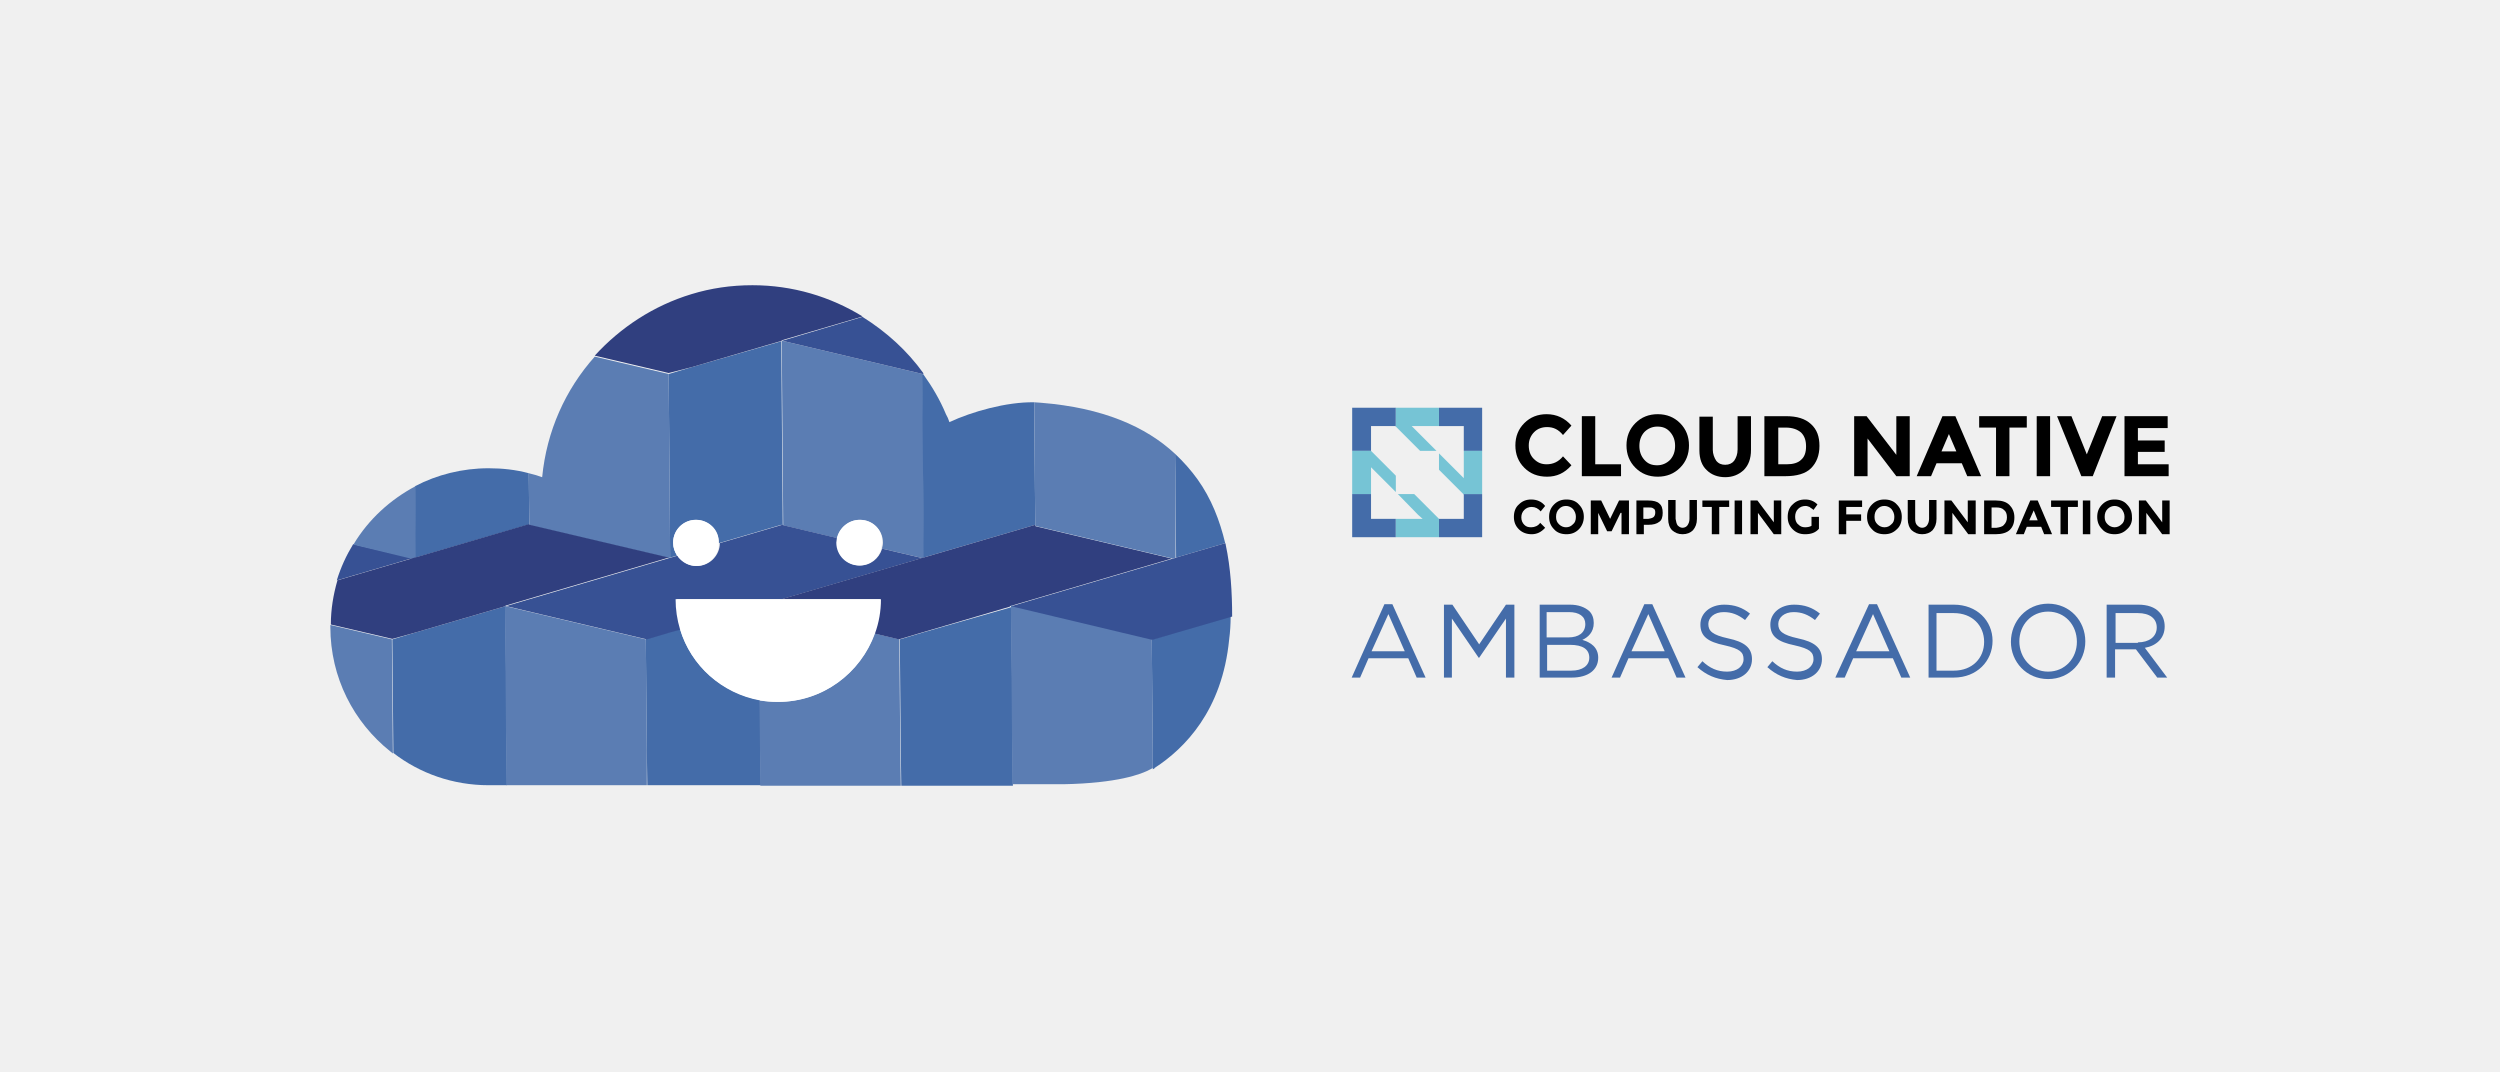
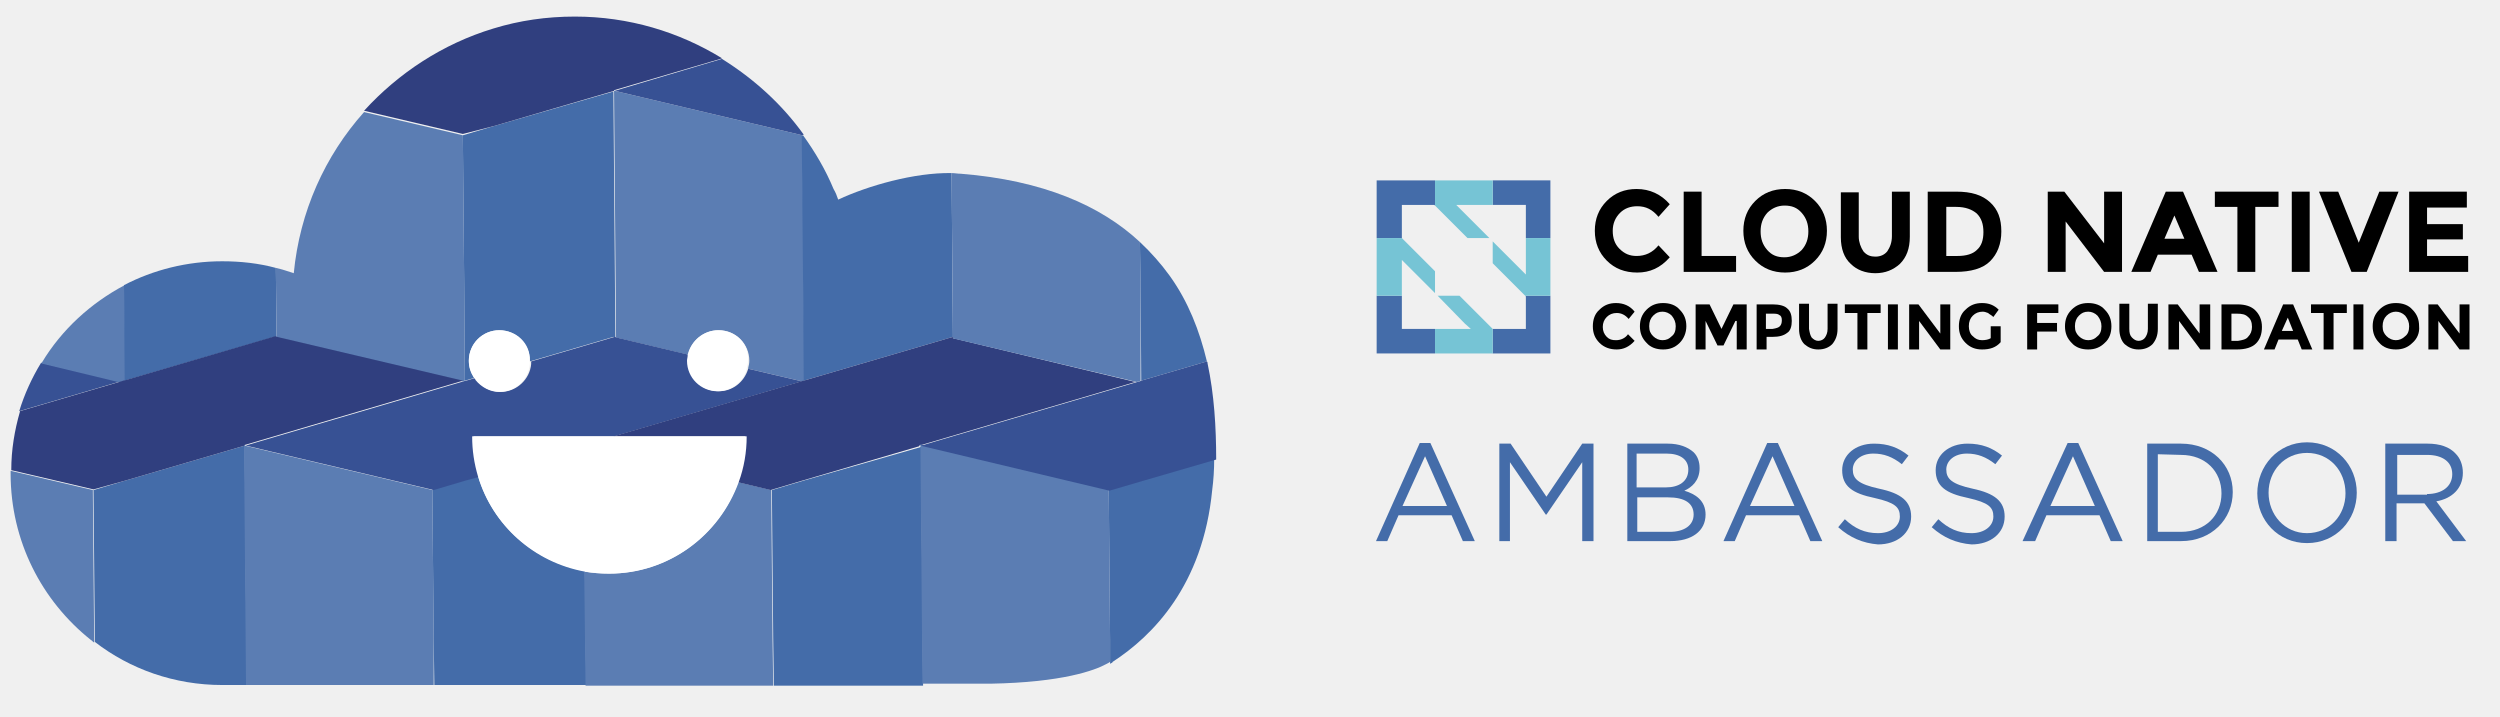
- <svg xmlns="http://www.w3.org/2000/svg" version="1.1" id="Layer_1" x="0px" y="0px" viewBox="0 0 504 216" style="enable-background:new 0 0 504 216;" xml:space="preserve">
+ <svg xmlns="http://www.w3.org/2000/svg" version="1.1" id="Layer_1" x="0px" y="0px" viewBox="0 0 377 108" style="enable-background:new 0 0 377 108;" xml:space="preserve">
  <style type="text/css">
	.st0{fill:#446CA9;}
	.st1{fill:#76C4D5;}
	.st2{fill:#375194;}
	.st3{fill:#5B7DB3;}
	.st4{fill:#303F7F;}
	.st5{fill:#FFFFFF;}
</style>
  <g>
    <g>
-       <path class="st0" d="M279.1,121.8h1.6l6.7,14.8h-1.8l-1.7-3.9h-8l-1.7,3.9h-1.7L279.1,121.8z M283.2,131.3l-3.3-7.5l-3.4,7.5    H283.2z" />
-       <path class="st0" d="M291.1,121.9h1.7l5.4,8l5.4-8h1.7v14.7h-1.7v-11.9l-5.4,7.9h-0.1l-5.4-7.9v11.9h-1.6V121.9z" />
-       <path class="st0" d="M310.2,121.9h6.3c1.7,0,3,0.5,3.9,1.3c0.6,0.6,0.9,1.4,0.9,2.4v0c0,1.9-1.2,2.9-2.3,3.4    c1.7,0.5,3.2,1.5,3.2,3.6v0c0,2.5-2.1,4-5.3,4h-6.5V121.9z M319.6,125.8c0-1.5-1.2-2.4-3.3-2.4h-4.5v5.1h4.4    C318.2,128.5,319.6,127.6,319.6,125.8L319.6,125.8z M316.5,130h-4.6v5.2h4.9c2.2,0,3.6-1,3.6-2.6v0    C320.4,130.9,319.1,130,316.5,130z" />
-       <path class="st0" d="M331.5,121.8h1.6l6.7,14.8H338l-1.7-3.9h-8l-1.7,3.9h-1.7L331.5,121.8z M335.6,131.3l-3.3-7.5l-3.4,7.5H335.6    z" />
-       <path class="st0" d="M342.2,134.5l1-1.2c1.5,1.4,3,2.1,5,2.1c2,0,3.3-1.1,3.3-2.5v0c0-1.4-0.7-2.1-3.8-2.8    c-3.4-0.7-4.9-1.8-4.9-4.2v0c0-2.3,2-4,4.8-4c2.1,0,3.7,0.6,5.2,1.8l-1,1.3c-1.4-1.1-2.7-1.6-4.3-1.6c-1.9,0-3.1,1.1-3.1,2.4v0    c0,1.4,0.8,2.2,4,2.9c3.3,0.7,4.8,1.9,4.8,4.2v0c0,2.5-2.1,4.2-5,4.2C345.9,136.9,344,136.1,342.2,134.5z" />
-       <path class="st0" d="M356.3,134.5l1-1.2c1.5,1.4,3,2.1,5,2.1c2,0,3.3-1.1,3.3-2.5v0c0-1.4-0.7-2.1-3.8-2.8    c-3.4-0.7-4.9-1.8-4.9-4.2v0c0-2.3,2-4,4.8-4c2.1,0,3.7,0.6,5.2,1.8l-1,1.3c-1.4-1.1-2.7-1.6-4.3-1.6c-1.9,0-3.1,1.1-3.1,2.4v0    c0,1.4,0.8,2.2,4,2.9c3.3,0.7,4.8,1.9,4.8,4.2v0c0,2.5-2.1,4.2-5,4.2C360,136.9,358.1,136.1,356.3,134.5z" />
-       <path class="st0" d="M376.8,121.8h1.6l6.7,14.8h-1.8l-1.7-3.9h-8l-1.7,3.9H370L376.8,121.8z M380.9,131.3l-3.3-7.5l-3.4,7.5H380.9    z" />
-       <path class="st0" d="M388.8,121.9h5.1c4.6,0,7.8,3.2,7.8,7.3v0c0,4.1-3.2,7.4-7.8,7.4h-5.1V121.9z M390.4,123.5v11.7h3.5    c3.7,0,6.1-2.5,6.1-5.8v0c0-3.3-2.4-5.8-6.1-5.8H390.4z" />
-       <path class="st0" d="M405.4,129.4L405.4,129.4c0-4.1,3.1-7.7,7.5-7.7s7.5,3.5,7.5,7.6v0c0,4.1-3.1,7.6-7.5,7.6    S405.4,133.4,405.4,129.4z M418.7,129.4L418.7,129.4c0-3.4-2.4-6.1-5.8-6.1s-5.8,2.7-5.8,6v0c0,3.3,2.4,6.1,5.8,6.1    S418.7,132.7,418.7,129.4z" />
-       <path class="st0" d="M424.8,121.9h6.3c1.8,0,3.3,0.5,4.2,1.5c0.7,0.7,1.1,1.7,1.1,2.9v0c0,2.4-1.7,3.9-4,4.3l4.5,6h-2l-4.3-5.7    h-4.2v5.7h-1.7V121.9z M431,129.5c2.2,0,3.8-1.1,3.8-3v0c0-1.8-1.4-2.9-3.8-2.9h-4.5v6H431z" />
+       <path class="st0" d="M214.1,66.8h1.6l6.7,14.8h-1.8l-1.7-3.9h-8l-1.7,3.9h-1.7L214.1,66.8z M218.2,76.3l-3.3-7.5l-3.4,7.5H218.2z" />
+       <path class="st0" d="M226.1,66.9h1.7l5.4,8l5.4-8h1.7v14.7h-1.7V69.7l-5.4,7.9h-0.1l-5.4-7.9v11.9h-1.6V66.9z" />
+       <path class="st0" d="M245.2,66.9h6.3c1.7,0,3,0.5,3.9,1.3c0.6,0.6,0.9,1.4,0.9,2.4l0,0c0,1.9-1.2,2.9-2.3,3.4    c1.7,0.5,3.2,1.5,3.2,3.6l0,0c0,2.5-2.1,4-5.3,4h-6.5V66.9H245.2z M254.6,70.8c0-1.5-1.2-2.4-3.3-2.4h-4.5v5.1h4.4    C253.2,73.5,254.6,72.6,254.6,70.8L254.6,70.8z M251.5,75h-4.6v5.2h4.9c2.2,0,3.6-1,3.6-2.6l0,0C255.4,75.9,254.1,75,251.5,75z" />
+       <path class="st0" d="M266.5,66.8h1.6l6.7,14.8H273l-1.7-3.9h-8l-1.7,3.9h-1.7L266.5,66.8z M270.6,76.3l-3.3-7.5l-3.4,7.5H270.6z" />
+       <path class="st0" d="M277.2,79.5l1-1.2c1.5,1.4,3,2.1,5,2.1s3.3-1.1,3.3-2.5l0,0c0-1.4-0.7-2.1-3.8-2.8c-3.4-0.7-4.9-1.8-4.9-4.2    l0,0c0-2.3,2-4,4.8-4c2.1,0,3.7,0.6,5.2,1.8l-1,1.3c-1.4-1.1-2.7-1.6-4.3-1.6c-1.9,0-3.1,1.1-3.1,2.4l0,0c0,1.4,0.8,2.2,4,2.9    c3.3,0.7,4.8,1.9,4.8,4.2l0,0c0,2.5-2.1,4.2-5,4.2C280.9,81.9,279,81.1,277.2,79.5z" />
+       <path class="st0" d="M291.3,79.5l1-1.2c1.5,1.4,3,2.1,5,2.1s3.3-1.1,3.3-2.5l0,0c0-1.4-0.7-2.1-3.8-2.8c-3.4-0.7-4.9-1.8-4.9-4.2    l0,0c0-2.3,2-4,4.8-4c2.1,0,3.7,0.6,5.2,1.8l-1,1.3c-1.4-1.1-2.7-1.6-4.3-1.6c-1.9,0-3.1,1.1-3.1,2.4l0,0c0,1.4,0.8,2.2,4,2.9    c3.3,0.7,4.8,1.9,4.8,4.2l0,0c0,2.5-2.1,4.2-5,4.2C295,81.9,293.1,81.1,291.3,79.5z" />
+       <path class="st0" d="M311.8,66.8h1.6l6.7,14.8h-1.8l-1.7-3.9h-8l-1.7,3.9H305L311.8,66.8z M315.9,76.3l-3.3-7.5l-3.4,7.5H315.9z" />
+       <path class="st0" d="M323.8,66.9h5.1c4.6,0,7.8,3.2,7.8,7.3l0,0c0,4.1-3.2,7.4-7.8,7.4h-5.1V66.9z M325.4,68.5v11.7h3.5    c3.7,0,6.1-2.5,6.1-5.8l0,0c0-3.3-2.4-5.8-6.1-5.8L325.4,68.5L325.4,68.5z" />
+       <path class="st0" d="M340.4,74.4L340.4,74.4c0-4.1,3.1-7.7,7.5-7.7s7.5,3.5,7.5,7.6l0,0c0,4.1-3.1,7.6-7.5,7.6    S340.4,78.4,340.4,74.4z M353.7,74.4L353.7,74.4c0-3.4-2.4-6.1-5.8-6.1s-5.8,2.7-5.8,6l0,0c0,3.3,2.4,6.1,5.8,6.1    S353.7,77.7,353.7,74.4z" />
+       <path class="st0" d="M359.8,66.9h6.3c1.8,0,3.3,0.5,4.2,1.5c0.7,0.7,1.1,1.7,1.1,2.9l0,0c0,2.4-1.7,3.9-4,4.3l4.5,6h-2l-4.3-5.7    h-4.2v5.7h-1.7V66.9H359.8z M366,74.5c2.2,0,3.8-1.1,3.8-3l0,0c0-1.8-1.4-2.9-3.8-2.9h-4.5v6h4.5V74.5z" />
    </g>
    <g>
      <g id="XMLID_1251_">
        <g>
-           <path id="XMLID_2971_" d="M311.8,93.6c1.3,0,2.4-0.5,3.3-1.6l1.7,1.8c-1.4,1.6-3,2.3-4.9,2.3c-1.9,0-3.4-0.6-4.6-1.8      c-1.2-1.2-1.8-2.7-1.8-4.5c0-1.8,0.6-3.3,1.8-4.5c1.2-1.2,2.7-1.8,4.5-1.8c2,0,3.7,0.8,5,2.3l-1.7,1.9c-0.9-1.1-1.9-1.6-3.2-1.6      c-1,0-1.9,0.3-2.6,1c-0.7,0.7-1.1,1.6-1.1,2.7s0.3,2,1,2.7C310,93.3,310.8,93.6,311.8,93.6z" />
-           <path id="XMLID_2969_" d="M318.9,96V83.9h2.7v9.7h5.2V96H318.9z" />
-           <path id="XMLID_2966_" d="M338.7,94.3c-1.2,1.2-2.7,1.8-4.5,1.8c-1.8,0-3.3-0.6-4.5-1.8c-1.2-1.2-1.8-2.7-1.8-4.5      c0-1.8,0.6-3.3,1.8-4.5c1.2-1.2,2.7-1.8,4.5-1.8c1.8,0,3.3,0.6,4.5,1.8c1.2,1.2,1.8,2.7,1.8,4.5      C340.5,91.6,339.9,93.1,338.7,94.3z M337.7,89.9c0-1.1-0.3-2-1-2.8c-0.7-0.8-1.5-1.1-2.6-1.1c-1,0-1.9,0.4-2.6,1.1      c-0.7,0.8-1,1.7-1,2.8c0,1.1,0.3,2,1,2.8c0.7,0.8,1.5,1.1,2.6,1.1c1,0,1.9-0.4,2.6-1.1C337.4,91.9,337.7,91,337.7,89.9z" />
-           <path id="XMLID_2964_" d="M346,92.9c0.5,0.6,1.1,0.8,1.8,0.8c0.8,0,1.4-0.3,1.8-0.8c0.4-0.6,0.7-1.3,0.7-2.3v-6.7h2.7v6.8      c0,1.8-0.5,3.1-1.5,4.1c-1,0.9-2.2,1.4-3.7,1.4c-1.5,0-2.8-0.5-3.7-1.4c-1-0.9-1.5-2.3-1.5-4v-6.8h2.7v6.7      C345.3,91.5,345.6,92.3,346,92.9z" />
-           <path id="XMLID_2961_" d="M365.1,85.5c1.2,1.1,1.7,2.5,1.7,4.4c0,1.9-0.6,3.4-1.7,4.5c-1.1,1.1-2.9,1.6-5.2,1.6h-4.2V83.9h4.3      C362.3,83.9,363.9,84.4,365.1,85.5z M363.1,92.7c0.7-0.6,1-1.5,1-2.7c0-1.2-0.3-2.1-1-2.8c-0.7-0.6-1.7-1-3.1-1h-1.5v7.4h1.7      C361.5,93.6,362.5,93.3,363.1,92.7z" />
-           <path id="XMLID_2959_" d="M382.3,83.9h2.7V96h-2.7l-5.8-7.6V96h-2.7V83.9h2.5l6,7.8V83.9z" />
-           <path id="XMLID_2956_" d="M396.6,96l-1.1-2.6h-5.1l-1.1,2.6h-2.9l5.2-12.1h2.6l5.2,12.1H396.6z M392.9,87.5l-1.5,3.5h3      L392.9,87.5z" />
-           <path id="XMLID_2954_" d="M405.1,86.2V96h-2.7v-9.8H399v-2.3h9.6v2.3H405.1z" />
-           <path id="XMLID_2952_" d="M410.6,83.9h2.7V96h-2.7V83.9z" />
-           <path id="XMLID_2950_" d="M420.7,91.6l3.1-7.7h2.9L421.9,96h-2.3l-4.9-12.1h2.9L420.7,91.6z" />
-           <path id="XMLID_2948_" d="M437,83.9v2.4h-6v2.5h5.4v2.3h-5.4v2.5h6.2V96h-8.9V83.9H437z" />
-           <path id="XMLID_2946_" d="M308.7,106.3c0.7,0,1.4-0.3,1.8-0.9l1,1c-0.8,0.9-1.7,1.3-2.7,1.3c-1,0-1.9-0.3-2.6-1      c-0.7-0.7-1-1.5-1-2.5c0-1,0.3-1.9,1-2.5c0.7-0.7,1.5-1,2.5-1c1.1,0,2.1,0.4,2.8,1.3l-0.9,1.1c-0.5-0.6-1.1-0.9-1.8-0.9      c-0.6,0-1.1,0.2-1.5,0.6c-0.4,0.4-0.6,0.9-0.6,1.5c0,0.6,0.2,1.1,0.6,1.5C307.7,106.2,308.1,106.3,308.7,106.3z" />
-           <path id="XMLID_2943_" d="M318.3,106.7c-0.7,0.7-1.5,1-2.5,1c-1,0-1.9-0.3-2.5-1c-0.7-0.7-1-1.5-1-2.5c0-1,0.3-1.8,1-2.5      c0.7-0.7,1.5-1,2.5-1c1,0,1.9,0.3,2.5,1c0.7,0.7,1,1.5,1,2.5C319.3,105.2,318.9,106.1,318.3,106.7z M317.7,104.2      c0-0.6-0.2-1.1-0.6-1.6c-0.4-0.4-0.9-0.6-1.4-0.6c-0.6,0-1,0.2-1.4,0.6c-0.4,0.4-0.6,0.9-0.6,1.6s0.2,1.1,0.6,1.5      c0.4,0.4,0.9,0.6,1.4,0.6c0.6,0,1-0.2,1.4-0.6C317.5,105.4,317.7,104.9,317.7,104.2z" />
-           <path id="XMLID_2941_" d="M326.7,103.4l-1.8,3.7h-0.9l-1.8-3.7v4.3h-1.5v-6.8h2.1l1.8,3.7l1.8-3.7h2v6.8h-1.5V103.4z" />
-           <path id="XMLID_2938_" d="M334.5,101.5c0.5,0.4,0.7,1,0.7,1.9c0,0.8-0.2,1.5-0.7,1.8c-0.5,0.4-1.2,0.6-2.2,0.6h-0.9v1.9h-1.5      v-6.8h2.4C333.3,100.9,334.1,101.1,334.5,101.5z M333.4,104.2c0.2-0.2,0.3-0.5,0.3-0.9s-0.1-0.7-0.4-0.8      c-0.2-0.2-0.6-0.2-1.1-0.2h-0.9v2.3h1C332.9,104.5,333.2,104.4,333.4,104.2z" />
-           <path id="XMLID_2936_" d="M338.2,105.9c0.3,0.3,0.6,0.5,1,0.5c0.4,0,0.8-0.2,1-0.5c0.2-0.3,0.4-0.7,0.4-1.3v-3.8h1.5v3.8      c0,1-0.3,1.7-0.8,2.3c-0.5,0.5-1.2,0.8-2.1,0.8c-0.9,0-1.5-0.3-2.1-0.8c-0.5-0.5-0.8-1.3-0.8-2.3v-3.8h1.5v3.8      C337.9,105.2,338,105.6,338.2,105.9z" />
-           <path id="XMLID_2934_" d="M346.6,102.2v5.5h-1.5v-5.5h-1.9v-1.3h5.4v1.3H346.6z" />
-           <path id="XMLID_2932_" d="M349.7,100.9h1.5v6.8h-1.5V100.9z" />
-           <path id="XMLID_2930_" d="M357.6,100.9h1.5v6.8h-1.5l-3.2-4.3v4.3h-1.5v-6.8h1.4l3.3,4.4V100.9z" />
-           <path id="XMLID_2928_" d="M365.2,104.2h1.5v2.4c-0.7,0.8-1.6,1.1-2.8,1.1c-1,0-1.8-0.3-2.5-1c-0.7-0.7-1-1.5-1-2.5      c0-1,0.3-1.9,1-2.5c0.7-0.7,1.5-1,2.5-1c1,0,1.8,0.3,2.5,1l-0.8,1.1c-0.3-0.3-0.6-0.4-0.8-0.6c-0.3-0.1-0.5-0.2-0.8-0.2      c-0.6,0-1.1,0.2-1.5,0.6c-0.4,0.4-0.6,0.9-0.6,1.6c0,0.6,0.2,1.2,0.6,1.5c0.4,0.4,0.8,0.6,1.4,0.6c0.5,0,1-0.1,1.3-0.3V104.2z" />
-           <path id="XMLID_2926_" d="M375.4,100.9v1.3h-3.2v1.5h3v1.3h-3v2.7h-1.5v-6.8H375.4z" />
-           <path id="XMLID_2923_" d="M382.4,106.7c-0.7,0.7-1.5,1-2.5,1c-1,0-1.9-0.3-2.5-1c-0.7-0.7-1-1.5-1-2.5c0-1,0.3-1.8,1-2.5      c0.7-0.7,1.5-1,2.5-1c1,0,1.9,0.3,2.5,1c0.7,0.7,1,1.5,1,2.5C383.4,105.2,383.1,106.1,382.4,106.7z M381.9,104.2      c0-0.6-0.2-1.1-0.6-1.6c-0.4-0.4-0.9-0.6-1.4-0.6c-0.6,0-1,0.2-1.4,0.6c-0.4,0.4-0.6,0.9-0.6,1.6s0.2,1.1,0.6,1.5      c0.4,0.4,0.9,0.6,1.4,0.6c0.6,0,1-0.2,1.4-0.6C381.7,105.4,381.9,104.9,381.9,104.2z" />
-           <path id="XMLID_2921_" d="M386.5,105.9c0.3,0.3,0.6,0.5,1,0.5c0.4,0,0.8-0.2,1-0.5c0.2-0.3,0.4-0.7,0.4-1.3v-3.8h1.5v3.8      c0,1-0.3,1.7-0.8,2.3c-0.5,0.5-1.2,0.8-2.1,0.8c-0.9,0-1.5-0.3-2.1-0.8c-0.5-0.5-0.8-1.3-0.8-2.3v-3.8h1.5v3.8      C386.1,105.2,386.2,105.6,386.5,105.9z" />
-           <path id="XMLID_2919_" d="M396.8,100.9h1.5v6.8h-1.5l-3.2-4.3v4.3H392v-6.8h1.4l3.3,4.4V100.9z" />
-           <path id="XMLID_2916_" d="M405.1,101.8c0.6,0.6,1,1.4,1,2.5c0,1.1-0.3,1.9-0.9,2.5c-0.6,0.6-1.6,0.9-2.9,0.9h-2.3v-6.8h2.4      C403.6,100.9,404.5,101.2,405.1,101.8z M404,105.8c0.4-0.4,0.6-0.9,0.6-1.5c0-0.7-0.2-1.2-0.6-1.5c-0.4-0.4-0.9-0.5-1.7-0.5      h-0.8v4.1h1C403.1,106.3,403.7,106.2,404,105.8z" />
-           <path id="XMLID_2913_" d="M412.1,107.7l-0.6-1.5h-2.9l-0.6,1.5h-1.6l2.9-6.8h1.5l2.9,6.8H412.1z M410,102.9l-0.9,2h1.7      L410,102.9z" />
-           <path id="XMLID_2911_" d="M416.9,102.2v5.5h-1.5v-5.5h-1.9v-1.3h5.4v1.3H416.9z" />
-           <path id="XMLID_2909_" d="M419.9,100.9h1.5v6.8h-1.5V100.9z" />
-           <path id="XMLID_2906_" d="M428.8,106.7c-0.7,0.7-1.5,1-2.5,1c-1,0-1.9-0.3-2.5-1c-0.7-0.7-1-1.5-1-2.5c0-1,0.3-1.8,1-2.5      c0.7-0.7,1.5-1,2.5-1c1,0,1.9,0.3,2.5,1c0.7,0.7,1,1.5,1,2.5C429.9,105.2,429.5,106.1,428.8,106.7z M428.3,104.2      c0-0.6-0.2-1.1-0.6-1.6c-0.4-0.4-0.9-0.6-1.4-0.6s-1,0.2-1.4,0.6c-0.4,0.4-0.6,0.9-0.6,1.6s0.2,1.1,0.6,1.5      c0.4,0.4,0.9,0.6,1.4,0.6s1-0.2,1.4-0.6C428.1,105.4,428.3,104.9,428.3,104.2z" />
-           <path id="XMLID_2904_" d="M435.9,100.9h1.5v6.8h-1.5l-3.2-4.3v4.3h-1.5v-6.8h1.4l3.3,4.4V100.9z" />
+           <path id="XMLID_2971_" d="M246.8,38.6c1.3,0,2.4-0.5,3.3-1.6l1.7,1.8c-1.4,1.6-3,2.3-4.9,2.3s-3.4-0.6-4.6-1.8      c-1.2-1.2-1.8-2.7-1.8-4.5s0.6-3.3,1.8-4.5c1.2-1.2,2.7-1.8,4.5-1.8c2,0,3.7,0.8,5,2.3l-1.7,1.9c-0.9-1.1-1.9-1.6-3.2-1.6      c-1,0-1.9,0.3-2.6,1s-1.1,1.6-1.1,2.7s0.3,2,1,2.7C245,38.3,245.8,38.6,246.8,38.6z" />
+           <path id="XMLID_2969_" d="M253.9,41V28.9h2.7v9.7h5.2V41H253.9z" />
+           <path id="XMLID_2966_" d="M273.7,39.3c-1.2,1.2-2.7,1.8-4.5,1.8s-3.3-0.6-4.5-1.8c-1.2-1.2-1.8-2.7-1.8-4.5s0.6-3.3,1.8-4.5      c1.2-1.2,2.7-1.8,4.5-1.8s3.3,0.6,4.5,1.8c1.2,1.2,1.8,2.7,1.8,4.5C275.5,36.6,274.9,38.1,273.7,39.3z M272.7,34.9      c0-1.1-0.3-2-1-2.8s-1.5-1.1-2.6-1.1c-1,0-1.9,0.4-2.6,1.1c-0.7,0.8-1,1.7-1,2.8c0,1.1,0.3,2,1,2.8s1.5,1.1,2.6,1.1      c1,0,1.9-0.4,2.6-1.1C272.4,36.9,272.7,36,272.7,34.9z" />
+           <path id="XMLID_2964_" d="M281,37.9c0.5,0.6,1.1,0.8,1.8,0.8c0.8,0,1.4-0.3,1.8-0.8c0.4-0.6,0.7-1.3,0.7-2.3v-6.7h2.7v6.8      c0,1.8-0.5,3.1-1.5,4.1c-1,0.9-2.2,1.4-3.7,1.4s-2.8-0.5-3.7-1.4c-1-0.9-1.5-2.3-1.5-4V29h2.7v6.7      C280.3,36.5,280.6,37.3,281,37.9z" />
+           <path id="XMLID_2961_" d="M300.1,30.5c1.2,1.1,1.7,2.5,1.7,4.4s-0.6,3.4-1.7,4.5s-2.9,1.6-5.2,1.6h-4.2V28.9h4.3      C297.3,28.9,298.9,29.4,300.1,30.5z M298.1,37.7c0.7-0.6,1-1.5,1-2.7s-0.3-2.1-1-2.8c-0.7-0.6-1.7-1-3.1-1h-1.5v7.4h1.7      C296.5,38.6,297.5,38.3,298.1,37.7z" />
+           <path id="XMLID_2959_" d="M317.3,28.9h2.7V41h-2.7l-5.8-7.6V41h-2.7V28.9h2.5l6,7.8V28.9z" />
+           <path id="XMLID_2956_" d="M331.6,41l-1.1-2.6h-5.1l-1.1,2.6h-2.9l5.2-12.1h2.6l5.2,12.1H331.6z M327.9,32.5l-1.5,3.5h3      L327.9,32.5z" />
+           <path id="XMLID_2954_" d="M340.1,31.2V41h-2.7v-9.8H334v-2.3h9.6v2.3H340.1z" />
+           <path id="XMLID_2952_" d="M345.6,28.9h2.7V41h-2.7V28.9z" />
+           <path id="XMLID_2950_" d="M355.7,36.6l3.1-7.7h2.9L356.9,41h-2.3l-4.9-12.1h2.9L355.7,36.6z" />
+           <path id="XMLID_2948_" d="M372,28.9v2.4h-6v2.5h5.4v2.3H366v2.5h6.2V41h-8.9V28.9H372z" />
+           <path id="XMLID_2946_" d="M243.7,51.3c0.7,0,1.4-0.3,1.8-0.9l1,1c-0.8,0.9-1.7,1.3-2.7,1.3s-1.9-0.3-2.6-1s-1-1.5-1-2.5      s0.3-1.9,1-2.5c0.7-0.7,1.5-1,2.5-1c1.1,0,2.1,0.4,2.8,1.3l-0.9,1.1c-0.5-0.6-1.1-0.9-1.8-0.9c-0.6,0-1.1,0.2-1.5,0.6      s-0.6,0.9-0.6,1.5s0.2,1.1,0.6,1.5C242.7,51.2,243.1,51.3,243.7,51.3z" />
+           <path id="XMLID_2943_" d="M253.3,51.7c-0.7,0.7-1.5,1-2.5,1s-1.9-0.3-2.5-1c-0.7-0.7-1-1.5-1-2.5s0.3-1.8,1-2.5s1.5-1,2.5-1      s1.9,0.3,2.5,1c0.7,0.7,1,1.5,1,2.5S253.9,51.1,253.3,51.7z M252.7,49.2c0-0.6-0.2-1.1-0.6-1.6c-0.4-0.4-0.9-0.6-1.4-0.6      c-0.6,0-1,0.2-1.4,0.6s-0.6,0.9-0.6,1.6s0.2,1.1,0.6,1.5s0.9,0.6,1.4,0.6c0.6,0,1-0.2,1.4-0.6C252.5,50.4,252.7,49.9,252.7,49.2      z" />
+           <path id="XMLID_2941_" d="M261.7,48.4l-1.8,3.7H259l-1.8-3.7v4.3h-1.5v-6.8h2.1l1.8,3.7l1.8-3.7h2v6.8h-1.5v-4.3H261.7z" />
+           <path id="XMLID_2938_" d="M269.5,46.5c0.5,0.4,0.7,1,0.7,1.9c0,0.8-0.2,1.5-0.7,1.8c-0.5,0.4-1.2,0.6-2.2,0.6h-0.9v1.9h-1.5      v-6.8h2.4C268.3,45.9,269.1,46.1,269.5,46.5z M268.4,49.2c0.2-0.2,0.3-0.5,0.3-0.9s-0.1-0.7-0.4-0.8c-0.2-0.2-0.6-0.2-1.1-0.2      h-0.9v2.3h1C267.9,49.5,268.2,49.4,268.4,49.2z" />
+           <path id="XMLID_2936_" d="M273.2,50.9c0.3,0.3,0.6,0.5,1,0.5s0.8-0.2,1-0.5s0.4-0.7,0.4-1.3v-3.8h1.5v3.8c0,1-0.3,1.7-0.8,2.3      c-0.5,0.5-1.2,0.8-2.1,0.8s-1.5-0.3-2.1-0.8c-0.5-0.5-0.8-1.3-0.8-2.3v-3.8h1.5v3.8C272.9,50.2,273,50.6,273.2,50.9z" />
+           <path id="XMLID_2934_" d="M281.6,47.2v5.5h-1.5v-5.5h-1.9v-1.3h5.4v1.3H281.6z" />
+           <path id="XMLID_2932_" d="M284.7,45.9h1.5v6.8h-1.5V45.9z" />
+           <path id="XMLID_2930_" d="M292.6,45.9h1.5v6.8h-1.5l-3.2-4.3v4.3h-1.5v-6.8h1.4l3.3,4.4L292.6,45.9L292.6,45.9z" />
+           <path id="XMLID_2928_" d="M300.2,49.2h1.5v2.4c-0.7,0.8-1.6,1.1-2.8,1.1c-1,0-1.8-0.3-2.5-1s-1-1.5-1-2.5s0.3-1.9,1-2.5      c0.7-0.7,1.5-1,2.5-1s1.8,0.3,2.5,1l-0.8,1.1c-0.3-0.3-0.6-0.4-0.8-0.6c-0.3-0.1-0.5-0.2-0.8-0.2c-0.6,0-1.1,0.2-1.5,0.6      s-0.6,0.9-0.6,1.6c0,0.6,0.2,1.2,0.6,1.5c0.4,0.4,0.8,0.6,1.4,0.6c0.5,0,1-0.1,1.3-0.3L300.2,49.2L300.2,49.2z" />
+           <path id="XMLID_2926_" d="M310.4,45.9v1.3h-3.2v1.5h3V50h-3v2.7h-1.5v-6.8H310.4z" />
+           <path id="XMLID_2923_" d="M317.4,51.7c-0.7,0.7-1.5,1-2.5,1s-1.9-0.3-2.5-1c-0.7-0.7-1-1.5-1-2.5s0.3-1.8,1-2.5s1.5-1,2.5-1      s1.9,0.3,2.5,1c0.7,0.7,1,1.5,1,2.5S318.1,51.1,317.4,51.7z M316.9,49.2c0-0.6-0.2-1.1-0.6-1.6c-0.4-0.4-0.9-0.6-1.4-0.6      c-0.6,0-1,0.2-1.4,0.6s-0.6,0.9-0.6,1.6s0.2,1.1,0.6,1.5s0.9,0.6,1.4,0.6c0.6,0,1-0.2,1.4-0.6C316.7,50.4,316.9,49.9,316.9,49.2      z" />
+           <path id="XMLID_2921_" d="M321.5,50.9c0.3,0.3,0.6,0.5,1,0.5s0.8-0.2,1-0.5s0.4-0.7,0.4-1.3v-3.8h1.5v3.8c0,1-0.3,1.7-0.8,2.3      c-0.5,0.5-1.2,0.8-2.1,0.8s-1.5-0.3-2.1-0.8c-0.5-0.5-0.8-1.3-0.8-2.3v-3.8h1.5v3.8C321.1,50.2,321.2,50.6,321.5,50.9z" />
+           <path id="XMLID_2919_" d="M331.8,45.9h1.5v6.8h-1.5l-3.2-4.3v4.3H327v-6.8h1.4l3.3,4.4v-4.4H331.8z" />
+           <path id="XMLID_2916_" d="M340.1,46.8c0.6,0.6,1,1.4,1,2.5s-0.3,1.9-0.9,2.5s-1.6,0.9-2.9,0.9H335v-6.8h2.4      C338.6,45.9,339.5,46.2,340.1,46.8z M339,50.8c0.4-0.4,0.6-0.9,0.6-1.5c0-0.7-0.2-1.2-0.6-1.5c-0.4-0.4-0.9-0.5-1.7-0.5h-0.8      v4.1h1C338.1,51.3,338.7,51.2,339,50.8z" />
+           <path id="XMLID_2913_" d="M347.1,52.7l-0.6-1.5h-2.9l-0.6,1.5h-1.6l2.9-6.8h1.5l2.9,6.8H347.1z M345,47.9l-0.9,2h1.7L345,47.9z" />
+           <path id="XMLID_2911_" d="M351.9,47.2v5.5h-1.5v-5.5h-1.9v-1.3h5.4v1.3H351.9z" />
+           <path id="XMLID_2909_" d="M354.9,45.9h1.5v6.8h-1.5V45.9z" />
+           <path id="XMLID_2906_" d="M363.8,51.7c-0.7,0.7-1.5,1-2.5,1s-1.9-0.3-2.5-1c-0.7-0.7-1-1.5-1-2.5s0.3-1.8,1-2.5s1.5-1,2.5-1      s1.9,0.3,2.5,1c0.7,0.7,1,1.5,1,2.5C364.9,50.2,364.5,51.1,363.8,51.7z M363.3,49.2c0-0.6-0.2-1.1-0.6-1.6      c-0.4-0.4-0.9-0.6-1.4-0.6s-1,0.2-1.4,0.6s-0.6,0.9-0.6,1.6s0.2,1.1,0.6,1.5s0.9,0.6,1.4,0.6s1-0.2,1.4-0.6      C363.1,50.4,363.3,49.9,363.3,49.2z" />
+           <path id="XMLID_2904_" d="M370.9,45.9h1.5v6.8h-1.5l-3.2-4.3v4.3h-1.5v-6.8h1.4l3.3,4.4L370.9,45.9L370.9,45.9z" />
        </g>
      </g>
      <g id="XMLID_1246_">
-         <polygon id="XMLID_1250_" class="st0" points="276.4,99.6 272.6,99.6 272.6,108.3 281.4,108.3 281.4,104.6 276.4,104.6    " />
-         <polygon id="XMLID_1249_" class="st0" points="295.1,99.7 295.1,104.6 290.1,104.6 290.1,104.6 290.1,108.3 298.8,108.3      298.8,99.6 295,99.6    " />
-         <polygon id="XMLID_1248_" class="st0" points="272.6,90.9 276.4,90.9 276.4,90.9 276.4,85.9 276.4,85.9 281.3,85.9 281.4,86      281.4,82.2 272.6,82.2    " />
-         <polygon id="XMLID_1247_" class="st0" points="290.1,82.2 290.1,85.9 295.1,85.9 295.1,90.9 298.8,90.9 298.8,82.2    " />
+         <polygon id="XMLID_1250_" class="st0" points="211.4,44.6 207.6,44.6 207.6,53.3 216.4,53.3 216.4,49.6 211.4,49.6    " />
+         <polygon id="XMLID_1249_" class="st0" points="230.1,44.7 230.1,49.6 225.1,49.6 225.1,49.6 225.1,53.3 233.8,53.3 233.8,44.6      230,44.6    " />
+         <polygon id="XMLID_1248_" class="st0" points="207.6,35.9 211.4,35.9 211.4,35.9 211.4,30.9 211.4,30.9 216.3,30.9 216.4,31      216.4,27.2 207.6,27.2    " />
+         <polygon id="XMLID_1247_" class="st0" points="225.1,27.2 225.1,30.9 230.1,30.9 230.1,35.9 233.8,35.9 233.8,27.2    " />
      </g>
      <g id="XMLID_703_">
-         <polygon id="XMLID_1245_" class="st1" points="289.6,90.9 284.6,85.9 290.1,85.9 290.1,82.2 281.4,82.2 281.4,86 286.3,90.9         " />
-         <polygon id="XMLID_1244_" class="st1" points="285.1,99.6 281.8,99.6 285.9,103.8 286.8,104.6 285.1,104.6 281.4,104.6      281.4,108.3 290.1,108.3 290.1,104.6 287.6,102.1    " />
-         <polygon id="XMLID_1243_" class="st1" points="295.1,90.9 295.1,94.6 295.1,96.4 294.2,95.5 290.1,91.4 290.1,94.7 292.6,97.2      295,99.6 298.8,99.6 298.8,90.9    " />
-         <polygon id="XMLID_1242_" class="st1" points="281.4,95.9 276.4,90.9 272.6,90.9 272.6,99.6 276.4,99.6 276.4,94.2 281.4,99.2         " />
+         <polygon id="XMLID_1245_" class="st1" points="224.6,35.9 219.6,30.9 225.1,30.9 225.1,27.2 216.4,27.2 216.4,31 221.3,35.9         " />
+         <polygon id="XMLID_1244_" class="st1" points="220.1,44.6 216.8,44.6 220.9,48.8 221.8,49.6 220.1,49.6 216.4,49.6 216.4,53.3      225.1,53.3 225.1,49.6 222.6,47.1    " />
+         <polygon id="XMLID_1243_" class="st1" points="230.1,35.9 230.1,39.6 230.1,41.4 229.2,40.5 225.1,36.4 225.1,39.7 227.6,42.2      230,44.6 233.8,44.6 233.8,35.9    " />
+         <polygon id="XMLID_1242_" class="st1" points="216.4,40.9 211.4,35.9 207.6,35.9 207.6,44.6 211.4,44.6 211.4,39.2 216.4,44.2         " />
      </g>
    </g>
-     <path class="st2" d="M71.2,109.7c-1.4,2.3-2.5,4.7-3.3,7.3l15.3-4.5L71.2,109.7z" />
-     <path class="st3" d="M83.5,112.5l0.4-0.1L83.8,98c-5.1,2.7-9.5,6.7-12.5,11.7c0,0-0.1,0.1-0.1,0.1l12,2.9L83.5,112.5z" />
-     <path class="st0" d="M106.4,105.8l0.3,0.1l-0.1-10.5c-2.6-0.7-5.3-1-8.1-1c-5.3,0-10.4,1.3-14.8,3.6l0.1,14.4L106.4,105.8z" />
-     <path class="st3" d="M107.1,106l27.6,6.5l0.4-0.1L135,97.8l-0.2-22.4l-14.9-3.5c-5.9,6.6-9.7,15-10.6,24.3   c-0.9-0.3-1.8-0.6-2.7-0.8l0.1,10.5L107.1,106z" />
-     <path class="st0" d="M135.7,109.4c0-2.6,2.1-4.6,4.6-4.6s4.6,2.1,4.6,4.6c0,0,0,0.1,0,0.1l12.6-3.7l0.3,0.1l-0.3-37.1L139.5,74   l-4.7,1.4l0.2,22.4l0.1,14.6l1.4-0.4C136,111.2,135.7,110.4,135.7,109.4z" />
-     <path class="st4" d="M139.5,74l18.1-5.3l0-0.1l16.3-4.8c-6.5-4-14.1-6.3-22.2-6.3c-4.3,0-8.4,0.6-12.3,1.8   c-7.6,2.3-14.3,6.7-19.5,12.4l14.9,3.5L139.5,74z" />
-     <path class="st3" d="M158.3,106l10.5,2.5c0.4-2.1,2.3-3.7,4.6-3.7c2.6,0,4.6,2.1,4.6,4.6c0,0.4-0.1,0.8-0.2,1.2l8.1,1.9l0.4-0.1   l-0.1-14.6l-0.2-22.4l-28.3-6.7l-0.1,0l0,0.1l0.3,37.1L158.3,106z" />
-     <path class="st0" d="M186.1,97.8l0.1,14.6l22.5-6.6l-0.2-24.7c-5.6-0.1-12.6,1.9-17.1,4c-0.2-0.6-0.4-1.1-0.7-1.6   c-1.2-2.9-2.8-5.6-4.6-8.1l-0.2,0.1L186.1,97.8z" />
-     <path class="st2" d="M157.7,68.7l28.3,6.7l0.2-0.1c-3.3-4.6-7.5-8.4-12.3-11.4c0,0,0,0-0.1,0L157.7,68.7L157.7,68.7z" />
-     <path class="st3" d="M79,128.9l-12.4-2.9c0,0.1,0,0.3,0,0.4c0,10.2,4.7,19.2,12.1,25.1c0.2,0.1,0.3,0.3,0.5,0.4l0-0.5L79,128.9z" />
-     <path class="st0" d="M83.8,127.5l-4.7,1.4l0.2,22.4l0,0.5c5.3,4.1,12,6.5,19.2,6.5h3.7l-0.3-36.1L83.8,127.5z" />
-     <path class="st4" d="M83.8,127.5l18.1-5.3l0-0.1l32.6-9.6l0.3-0.1l-27.6-6.5l-0.4-0.1l-0.3-0.1l-22.5,6.6l-0.4,0.1l-0.3,0.1   l-15.3,4.5c0,0,0,0,0,0.1c-0.8,2.8-1.3,5.7-1.3,8.8l12.4,2.9L83.8,127.5z" />
-     <polygon class="st3" points="130.2,128.9 101.9,122.2 101.8,122.1 101.8,122.2 102.1,158.3 106.2,158.3 130.4,158.3 130.4,151.3     " />
-     <path class="st0" d="M137.1,126.8l-2.2,0.6l-4.7,1.4l0.2,22.4l0.1,7.1h22.9l-0.2-17.2C145.5,139.7,139.3,134.2,137.1,126.8z" />
-     <path class="st2" d="M157.6,120.8l28-8.2l0.3-0.1l-8.1-1.9c0,0,0,0.1,0,0.1c-0.6,1.9-2.3,3.3-4.4,3.3c-2.6,0-4.6-2.1-4.6-4.6   c0-0.3,0-0.5,0.1-0.8c0,0,0-0.1,0-0.1l-10.5-2.5l-0.4-0.1l-0.3-0.1l-12.6,3.7c0,0.1,0,0.2,0,0.4c-0.2,2.3-2.2,4.2-4.6,4.2   c-1.5,0-2.8-0.7-3.6-1.8c-0.1-0.1-0.2-0.2-0.2-0.3l-1.4,0.4l-0.4,0.1l-0.3,0.1l-32.6,9.6l0.1,0l28.3,6.7l4.7-1.4l2.2-0.6   c-0.6-1.9-0.9-4-0.9-6.1H157.6z" />
-     <path class="st3" d="M181.3,128.9l-5-1.2c-2.8,8-10.5,13.8-19.5,13.8c-1.3,0-2.5-0.1-3.7-0.3l0.2,17.2h4.1h24.2l-0.1-7.1   L181.3,128.9z" />
-     <path class="st0" d="M186.1,127.5l-4.7,1.4l0.2,22.4l0.1,7.1h22c0.2,0,0.3,0,0.5,0l-0.3-36L186.1,127.5z" />
-     <path class="st4" d="M208.7,106l0-0.2l-22.5,6.6l-0.4,0.1l-0.3,0.1l-28,8.2h0.2h19.7c0,2.4-0.4,4.7-1.2,6.9l5,1.2l4.7-1.4l17.7-5.2   l0-0.1l32.6-9.6l-27.4-6.5L208.7,106z" />
-     <path class="st3" d="M208.7,106l0.3,0.1l27.4,6.5l0.4-0.1l0.2-0.1L237,97.9l-0.1-6.4c-5.9-5.5-14.6-9.3-27-10.3   c-0.5,0-0.9-0.1-1.4-0.1l0.2,24.7L208.7,106z" />
-     <path class="st0" d="M237.1,112.4l9.9-2.9c-1.1-4.6-2.8-9-5.6-12.9c-1.3-1.8-2.8-3.5-4.5-5.1l0.1,6.4L237.1,112.4z" />
-     <path class="st3" d="M232.4,151.3l-0.2-22.5l-28.1-6.7l-0.3-0.1l0,0.1l0.3,36c1,0,2.5,0,4.5,0c0.2,0,0.4,0,0.6,0c0.1,0,0.2,0,0.2,0   c1.8,0,3.4,0,5,0c10.8-0.2,15.7-2,17.5-3c0.2-0.1,0.4-0.2,0.5-0.3l0,0L232.4,151.3z" />
-     <path class="st0" d="M232.2,128.9l0.2,22.5l0,3.7l0,0c0.2-0.1,0.4-0.2,0.4-0.3c0,0,0,0,0,0l0,0c6-3.9,13.6-11.5,15-25.9   c0.2-1.5,0.3-3.1,0.3-4.7l-11,3.2L232.2,128.9z" />
-     <path class="st2" d="M247.1,109.8c0-0.1,0-0.2-0.1-0.3l-9.9,2.9l-0.2,0.1l-0.4,0.1l-32.6,9.6l0.3,0.1l28.1,6.7l5.1-1.5l11-3.2   C248.4,119.4,248.1,114.5,247.1,109.8z" />
-     <path class="st5" d="M173.3,104.8c-2.2,0-4.1,1.6-4.6,3.7c0,0,0,0.1,0,0.1c0,0.3-0.1,0.5-0.1,0.8c0,2.6,2.1,4.6,4.6,4.6   c2.1,0,3.9-1.4,4.4-3.3c0,0,0-0.1,0-0.1c0.1-0.4,0.2-0.8,0.2-1.2C178,106.8,175.9,104.8,173.3,104.8z" />
-     <path class="st5" d="M140.3,104.8c-2.6,0-4.6,2.1-4.6,4.6c0,1,0.3,1.8,0.8,2.6c0.1,0.1,0.2,0.2,0.2,0.3c0.9,1.1,2.2,1.8,3.6,1.8   c2.4,0,4.4-1.8,4.6-4.2c0-0.1,0-0.2,0-0.4c0,0,0-0.1,0-0.1C145,106.8,142.9,104.8,140.3,104.8z" />
-     <path class="st5" d="M157.8,120.8h-0.2h-21.4c0,2.1,0.3,4.1,0.9,6.1c2.2,7.3,8.4,12.9,16.1,14.3c1.2,0.2,2.4,0.3,3.7,0.3   c9,0,16.6-5.8,19.5-13.8c0.8-2.2,1.2-4.5,1.2-6.9H157.8z" />
+     <path class="st2" d="M6.2,54.7C4.8,57,3.7,59.4,2.9,62l15.3-4.5L6.2,54.7z" />
+     <path class="st3" d="M18.5,57.5l0.4-0.1L18.8,43c-5.1,2.7-9.5,6.7-12.5,11.7l-0.1,0.1l12,2.9L18.5,57.5z" />
+     <path class="st0" d="M41.4,50.8l0.3,0.1l-0.1-10.5c-2.6-0.7-5.3-1-8.1-1c-5.3,0-10.4,1.3-14.8,3.6l0.1,14.4L41.4,50.8z" />
+     <path class="st3" d="M42.1,51l27.6,6.5l0.4-0.1L70,42.8l-0.2-22.4l-14.9-3.5c-5.9,6.6-9.7,15-10.6,24.3c-0.9-0.3-1.8-0.6-2.7-0.8   l0.1,10.5L42.1,51z" />
+     <path class="st0" d="M70.7,54.4c0-2.6,2.1-4.6,4.6-4.6s4.6,2.1,4.6,4.6v0.1l12.6-3.7l0.3,0.1l-0.3-37.1l-18,5.2l-4.7,1.4L70,42.8   l0.1,14.6l1.4-0.4C71,56.2,70.7,55.4,70.7,54.4z" />
+     <path class="st4" d="M74.5,19l18.1-5.3v-0.1l16.3-4.8c-6.5-4-14.1-6.3-22.2-6.3c-4.3,0-8.4,0.6-12.3,1.8   C66.8,6.6,60.1,11,54.9,16.7l14.9,3.5L74.5,19z" />
+     <path class="st3" d="M93.3,51l10.5,2.5c0.4-2.1,2.3-3.7,4.6-3.7c2.6,0,4.6,2.1,4.6,4.6c0,0.4-0.1,0.8-0.2,1.2l8.1,1.9l0.4-0.1   l-0.1-14.6L121,20.4l-28.3-6.7h-0.1v0.1l0.3,37.1L93.3,51z" />
+     <path class="st0" d="M121.1,42.8l0.1,14.6l22.5-6.6l-0.2-24.7c-5.6-0.1-12.6,1.9-17.1,4c-0.2-0.6-0.4-1.1-0.7-1.6   c-1.2-2.9-2.8-5.6-4.6-8.1l-0.2,0.1L121.1,42.8z" />
+     <path class="st2" d="M92.7,13.7l28.3,6.7l0.2-0.1c-3.3-4.6-7.5-8.4-12.3-11.4c0,0,0,0-0.1,0L92.7,13.7L92.7,13.7z" />
+     <path class="st3" d="M14,73.9L1.6,71c0,0.1,0,0.3,0,0.4c0,10.2,4.7,19.2,12.1,25.1c0.2,0.1,0.3,0.3,0.5,0.4v-0.5L14,73.9z" />
+     <path class="st0" d="M18.8,72.5l-4.7,1.4l0.2,22.4v0.5c5.3,4.1,12,6.5,19.2,6.5h3.7l-0.3-36.1L18.8,72.5z" />
+     <path class="st4" d="M18.8,72.5l18.1-5.3v-0.1l32.6-9.6l0.3-0.1l-27.6-6.5l-0.4-0.1l-0.3-0.1L19,57.3l-0.4,0.1l-0.3,0.1L3,62   c0,0,0,0,0,0.1c-0.8,2.8-1.3,5.7-1.3,8.8l12.4,2.9L18.8,72.5z" />
+     <polygon class="st3" points="65.2,73.9 36.9,67.2 36.8,67.1 36.8,67.2 37.1,103.3 41.2,103.3 65.4,103.3 65.4,96.3  " />
+     <path class="st0" d="M72.1,71.8l-2.2,0.6l-4.7,1.4l0.2,22.4l0.1,7.1h22.9l-0.2-17.2C80.5,84.7,74.3,79.2,72.1,71.8z" />
+     <path class="st2" d="M92.6,65.8l28-8.2l0.3-0.1l-8.1-1.9v0.1c-0.6,1.9-2.3,3.3-4.4,3.3c-2.6,0-4.6-2.1-4.6-4.6c0-0.3,0-0.5,0.1-0.8   v-0.1L93.4,51L93,50.9l-0.3-0.1l-12.6,3.7c0,0.1,0,0.2,0,0.4c-0.2,2.3-2.2,4.2-4.6,4.2c-1.5,0-2.8-0.7-3.6-1.8   c-0.1-0.1-0.2-0.2-0.2-0.3l-1.4,0.4l-0.4,0.1l-0.3,0.1L37,67.2h0.1l28.3,6.7l4.7-1.4l2.2-0.6c-0.6-1.9-0.9-4-0.9-6.1   C71.4,65.8,92.6,65.8,92.6,65.8z" />
+     <path class="st3" d="M116.3,73.9l-5-1.2c-2.8,8-10.5,13.8-19.5,13.8c-1.3,0-2.5-0.1-3.7-0.3l0.2,17.2h4.1h24.2l-0.1-7.1L116.3,73.9   z" />
+     <path class="st0" d="M121.1,72.5l-4.7,1.4l0.2,22.4l0.1,7.1h22c0.2,0,0.3,0,0.5,0l-0.3-36L121.1,72.5z" />
+     <path class="st4" d="M143.7,51v-0.2l-22.5,6.6l-0.4,0.1l-0.3,0.1l-28,8.2h0.2h19.7c0,2.4-0.4,4.7-1.2,6.9l5,1.2l4.7-1.4l17.7-5.2   v-0.1l32.6-9.6L143.7,51L143.7,51z" />
+     <path class="st3" d="M143.7,51l0.3,0.1l27.4,6.5l0.4-0.1l0.2-0.1l0-14.5l-0.1-6.4c-5.9-5.5-14.6-9.3-27-10.3   c-0.5,0-0.9-0.1-1.4-0.1l0.2,24.7V51z" />
+     <path class="st0" d="M172.1,57.4l9.9-2.9c-1.1-4.6-2.8-9-5.6-12.9c-1.3-1.8-2.8-3.5-4.5-5.1l0.1,6.4L172.1,57.4z" />
+     <path class="st3" d="M167.4,96.3l-0.2-22.5l-28.1-6.7l-0.3-0.1v0.1l0.3,36c1,0,2.5,0,4.5,0c0.2,0,0.4,0,0.6,0c0.1,0,0.2,0,0.2,0   c1.8,0,3.4,0,5,0c10.8-0.2,15.7-2,17.5-3c0.2-0.1,0.4-0.2,0.5-0.3l0,0V96.3z" />
+     <path class="st0" d="M167.2,73.9l0.2,22.5v3.7l0,0c0.2-0.1,0.4-0.2,0.4-0.3l0,0l0,0c6-3.9,13.6-11.5,15-25.9   c0.2-1.5,0.3-3.1,0.3-4.7l-11,3.2L167.2,73.9z" />
+     <path class="st2" d="M182.1,54.8c0-0.1,0-0.2-0.1-0.3l-9.9,2.9l-0.2,0.1l-0.4,0.1l-32.6,9.6l0.3,0.1l28.1,6.7l5.1-1.5l11-3.2   C183.4,64.4,183.1,59.5,182.1,54.8z" />
+     <path class="st5" d="M108.3,49.8c-2.2,0-4.1,1.6-4.6,3.7v0.1c0,0.3-0.1,0.5-0.1,0.8c0,2.6,2.1,4.6,4.6,4.6c2.1,0,3.9-1.4,4.4-3.3   v-0.1c0.1-0.4,0.2-0.8,0.2-1.2C113,51.8,110.9,49.8,108.3,49.8z" />
+     <path class="st5" d="M75.3,49.8c-2.6,0-4.6,2.1-4.6,4.6c0,1,0.3,1.8,0.8,2.6c0.1,0.1,0.2,0.2,0.2,0.3c0.9,1.1,2.2,1.8,3.6,1.8   c2.4,0,4.4-1.8,4.6-4.2c0-0.1,0-0.2,0-0.4v-0.1C80,51.8,77.9,49.8,75.3,49.8z" />
+     <path class="st5" d="M92.8,65.8h-0.2H71.2c0,2.1,0.3,4.1,0.9,6.1c2.2,7.3,8.4,12.9,16.1,14.3c1.2,0.2,2.4,0.3,3.7,0.3   c9,0,16.6-5.8,19.5-13.8c0.8-2.2,1.2-4.5,1.2-6.9C112.6,65.8,92.8,65.8,92.8,65.8z" />
  </g>
</svg>
